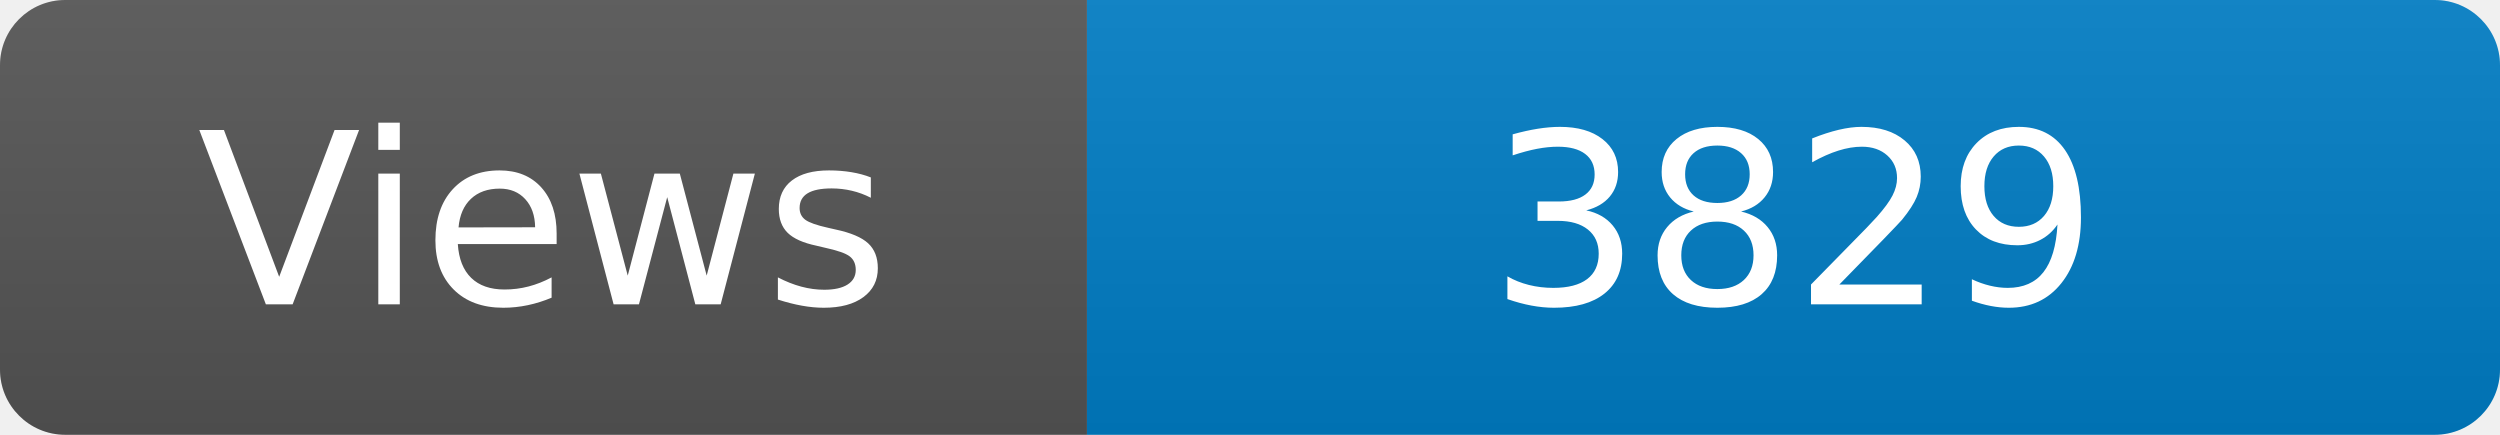
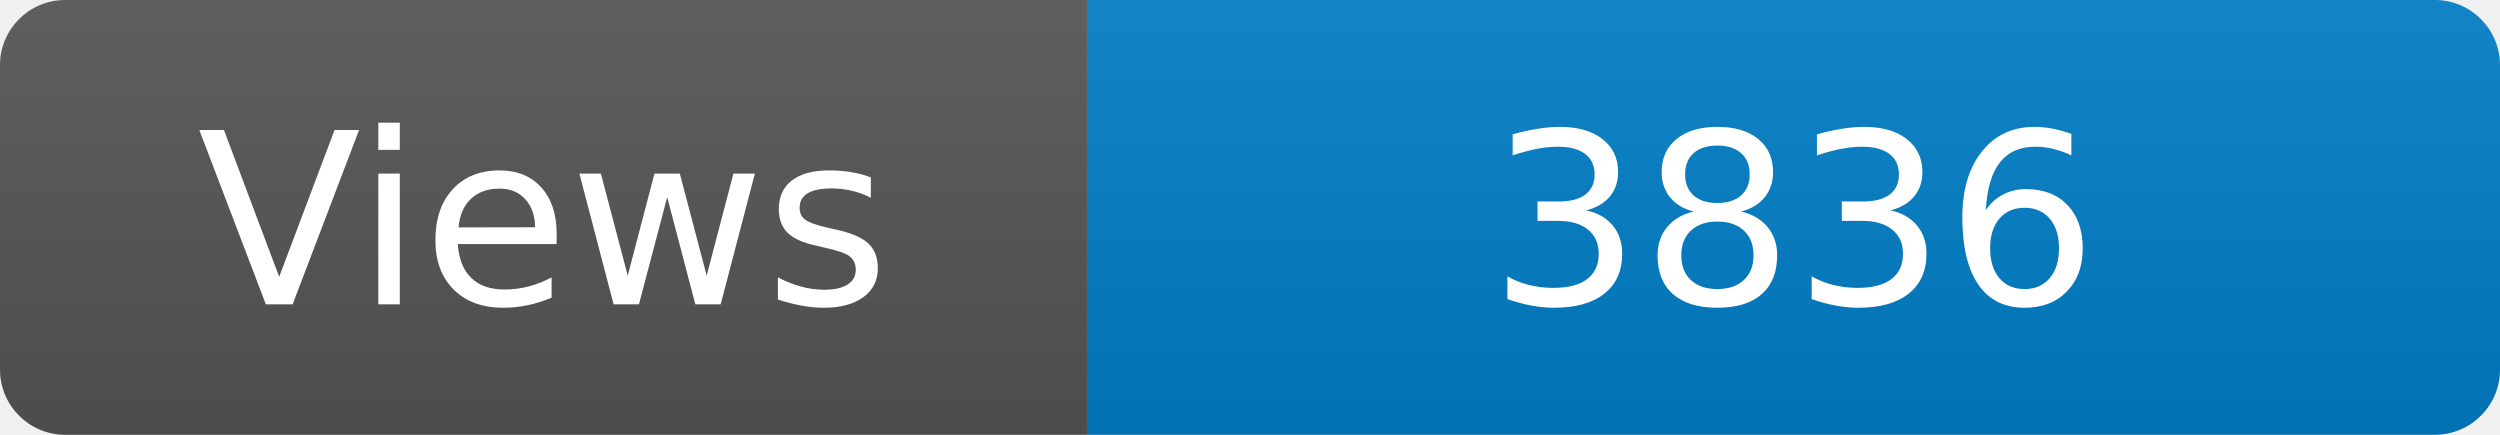
<svg xmlns="http://www.w3.org/2000/svg" width="115" height="20" role="img" aria-label="Maintained?: yes">
  <linearGradient id="s" x2="0" y2="100%">
    <stop offset="0" stop-color="#bbb" stop-opacity=".1" />
    <stop offset="1" stop-opacity=".1" />
  </linearGradient>
  <clipPath id="r">
    <rect width="115" height="20" rx="3" fill="#fff" />
  </clipPath>
  <g clip-path="url(#r)">
    <rect width="50" height="20" fill="#555" />
    <rect x="50" width="160" height="20" fill="#007ec6" />
    <rect width="115" height="20" fill="url(#s)" />
  </g>
  <g fill="#fff" text-anchor="middle" font-family="Verdana,Geneva,DejaVu Sans,sans-serif" font-size="110">
    <text x="250" y="140" transform="scale(.1)" fill="#fff">Views</text>
-     <text x="825" y="140" transform="scale(.1)" fill="#fff">3829</text>
+     <text x="825" y="140" transform="scale(.1)" fill="#fff">3836</text>
  </g>
</svg>
